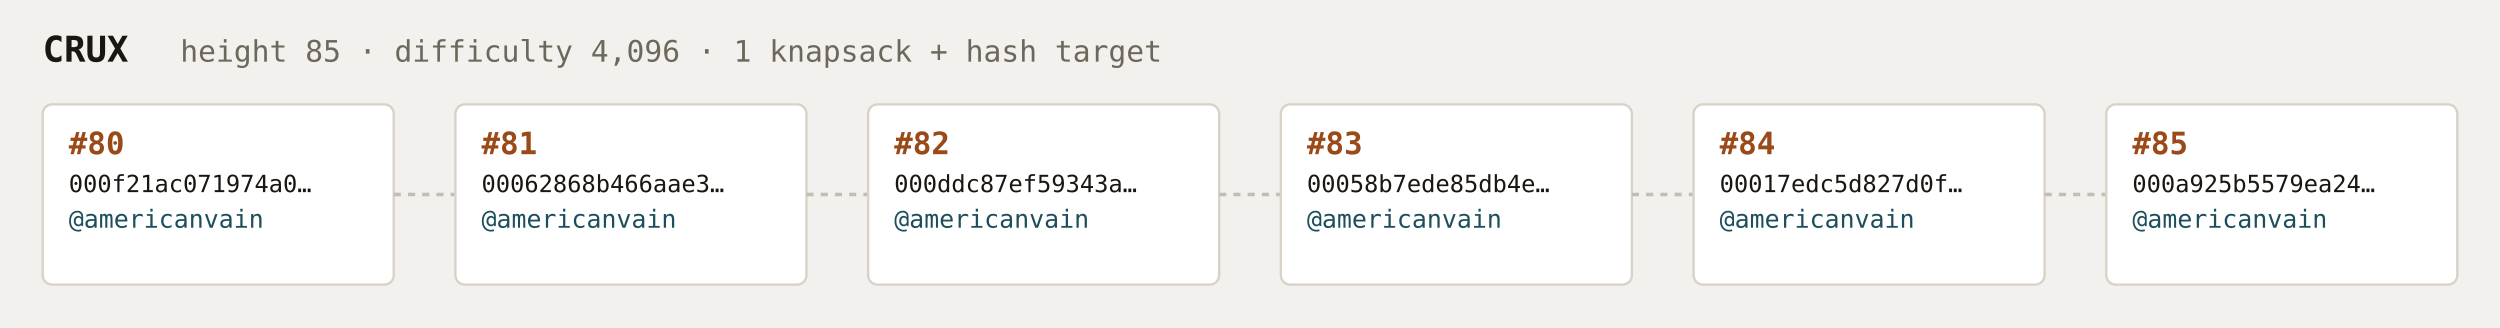
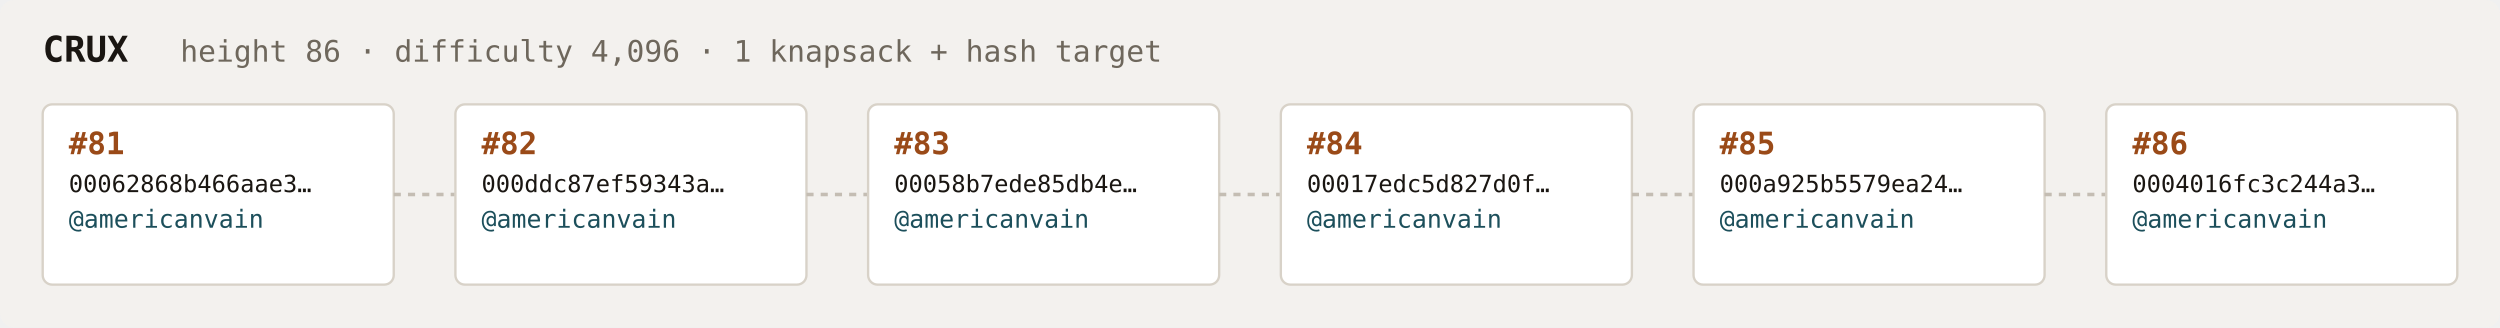
<svg xmlns="http://www.w3.org/2000/svg" width="1054" height="138" viewBox="0 0 1054 138" font-family="ui-monospace,SFMono-Regular,Menlo,monospace">
  <rect fill="#f3f1ee" width="1054" height="138" rx="6" />
  <text x="18" y="26" fill="#1a1612" font-size="15" font-weight="700">CRUX</text>
-   <text x="76" y="26" fill="#6e675c" font-size="12.5">height 85 · difficulty 4,096 · 1 knapsack + hash target</text>
+   <text x="76" y="26" fill="#6e675c" font-size="12.5">height 86 · difficulty 4,096 · 1 knapsack + hash target</text>
  <rect x="18" y="44" width="148" height="76" rx="4" fill="#ffffff" stroke="#d8d2c8" stroke-width="1" />
-   <text x="29" y="65" fill="#9a4a18" font-size="13" font-weight="700">#80</text>
-   <text x="29" y="81" fill="#1a1612" font-size="10">000f21ac071974a0…</text>
+   <text x="29" y="65" fill="#9a4a18" font-size="13" font-weight="700">#81</text>
+   <text x="29" y="81" fill="#1a1612" font-size="10">00062868b466aae3…</text>
  <text x="29" y="96" fill="#1c4f5b" font-size="10.5">@americanvain</text>
  <text x="29" y="110" fill="#6e675c" font-size="9" />
  <line x1="166" y1="82.0" x2="192" y2="82.0" stroke="#c4bdb3" stroke-width="1.5" stroke-dasharray="3 3" />
  <rect x="192" y="44" width="148" height="76" rx="4" fill="#ffffff" stroke="#d8d2c8" stroke-width="1" />
-   <text x="203" y="65" fill="#9a4a18" font-size="13" font-weight="700">#81</text>
-   <text x="203" y="81" fill="#1a1612" font-size="10">00062868b466aae3…</text>
+   <text x="203" y="65" fill="#9a4a18" font-size="13" font-weight="700">#82</text>
+   <text x="203" y="81" fill="#1a1612" font-size="10">000ddc87ef59343a…</text>
  <text x="203" y="96" fill="#1c4f5b" font-size="10.5">@americanvain</text>
  <text x="203" y="110" fill="#6e675c" font-size="9" />
  <line x1="340" y1="82.0" x2="366" y2="82.0" stroke="#c4bdb3" stroke-width="1.5" stroke-dasharray="3 3" />
  <rect x="366" y="44" width="148" height="76" rx="4" fill="#ffffff" stroke="#d8d2c8" stroke-width="1" />
-   <text x="377" y="65" fill="#9a4a18" font-size="13" font-weight="700">#82</text>
-   <text x="377" y="81" fill="#1a1612" font-size="10">000ddc87ef59343a…</text>
+   <text x="377" y="65" fill="#9a4a18" font-size="13" font-weight="700">#83</text>
+   <text x="377" y="81" fill="#1a1612" font-size="10">00058b7ede85db4e…</text>
  <text x="377" y="96" fill="#1c4f5b" font-size="10.5">@americanvain</text>
  <text x="377" y="110" fill="#6e675c" font-size="9" />
  <line x1="514" y1="82.0" x2="540" y2="82.0" stroke="#c4bdb3" stroke-width="1.5" stroke-dasharray="3 3" />
  <rect x="540" y="44" width="148" height="76" rx="4" fill="#ffffff" stroke="#d8d2c8" stroke-width="1" />
-   <text x="551" y="65" fill="#9a4a18" font-size="13" font-weight="700">#83</text>
-   <text x="551" y="81" fill="#1a1612" font-size="10">00058b7ede85db4e…</text>
+   <text x="551" y="65" fill="#9a4a18" font-size="13" font-weight="700">#84</text>
+   <text x="551" y="81" fill="#1a1612" font-size="10">00017edc5d827d0f…</text>
  <text x="551" y="96" fill="#1c4f5b" font-size="10.5">@americanvain</text>
  <text x="551" y="110" fill="#6e675c" font-size="9" />
  <line x1="688" y1="82.0" x2="714" y2="82.0" stroke="#c4bdb3" stroke-width="1.5" stroke-dasharray="3 3" />
  <rect x="714" y="44" width="148" height="76" rx="4" fill="#ffffff" stroke="#d8d2c8" stroke-width="1" />
-   <text x="725" y="65" fill="#9a4a18" font-size="13" font-weight="700">#84</text>
-   <text x="725" y="81" fill="#1a1612" font-size="10">00017edc5d827d0f…</text>
+   <text x="725" y="65" fill="#9a4a18" font-size="13" font-weight="700">#85</text>
+   <text x="725" y="81" fill="#1a1612" font-size="10">000a925b5579ea24…</text>
  <text x="725" y="96" fill="#1c4f5b" font-size="10.5">@americanvain</text>
  <text x="725" y="110" fill="#6e675c" font-size="9" />
  <line x1="862" y1="82.0" x2="888" y2="82.0" stroke="#c4bdb3" stroke-width="1.5" stroke-dasharray="3 3" />
  <rect x="888" y="44" width="148" height="76" rx="4" fill="#ffffff" stroke="#d8d2c8" stroke-width="1" />
-   <text x="899" y="65" fill="#9a4a18" font-size="13" font-weight="700">#85</text>
-   <text x="899" y="81" fill="#1a1612" font-size="10">000a925b5579ea24…</text>
+   <text x="899" y="65" fill="#9a4a18" font-size="13" font-weight="700">#86</text>
+   <text x="899" y="81" fill="#1a1612" font-size="10">0004016fc3c244a3…</text>
  <text x="899" y="96" fill="#1c4f5b" font-size="10.5">@americanvain</text>
  <text x="899" y="110" fill="#6e675c" font-size="9" />
</svg>
